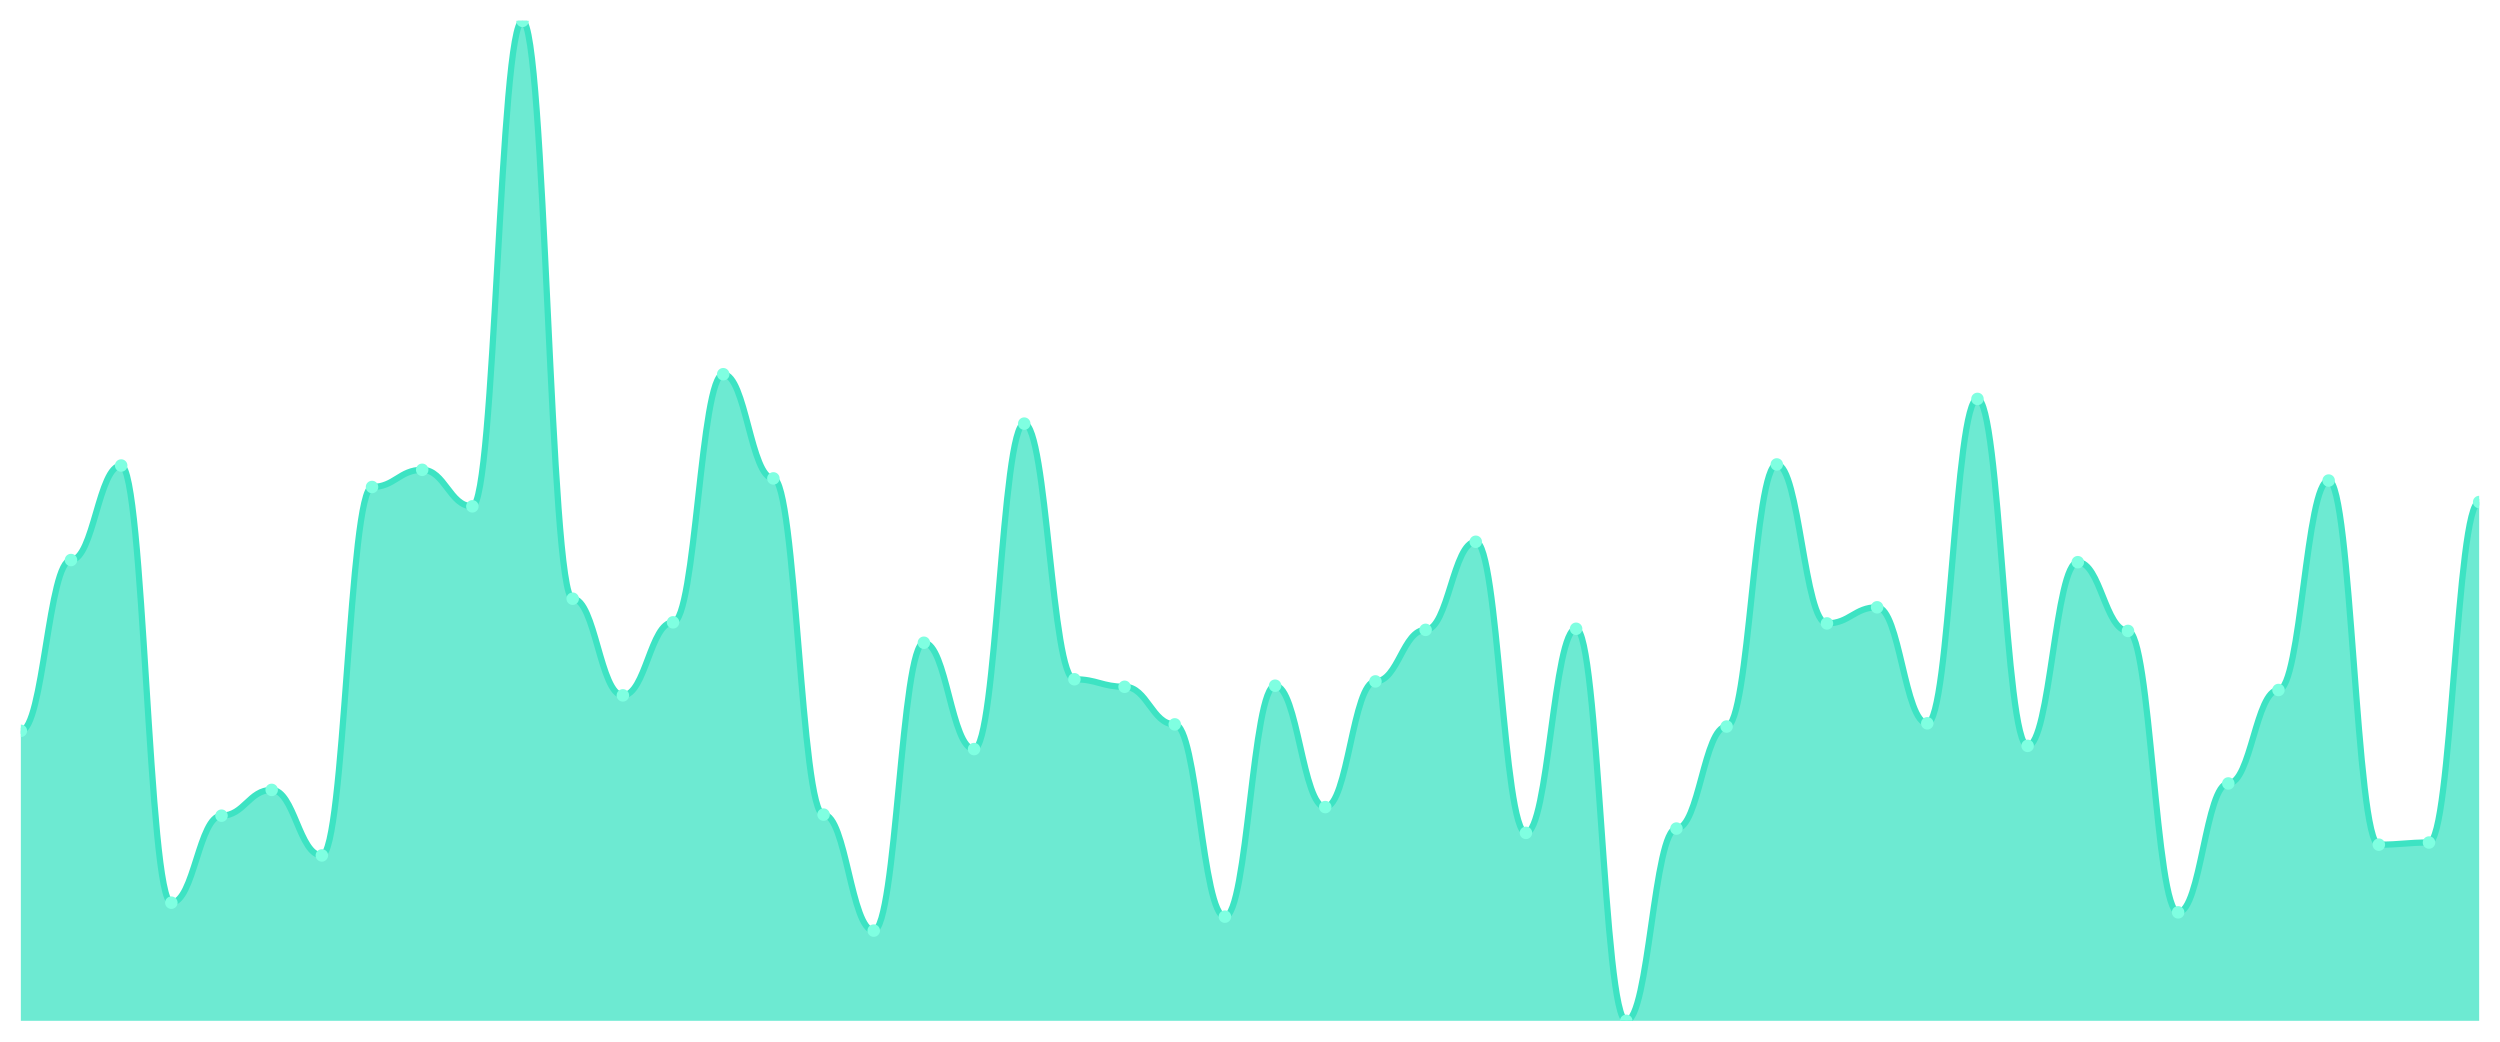
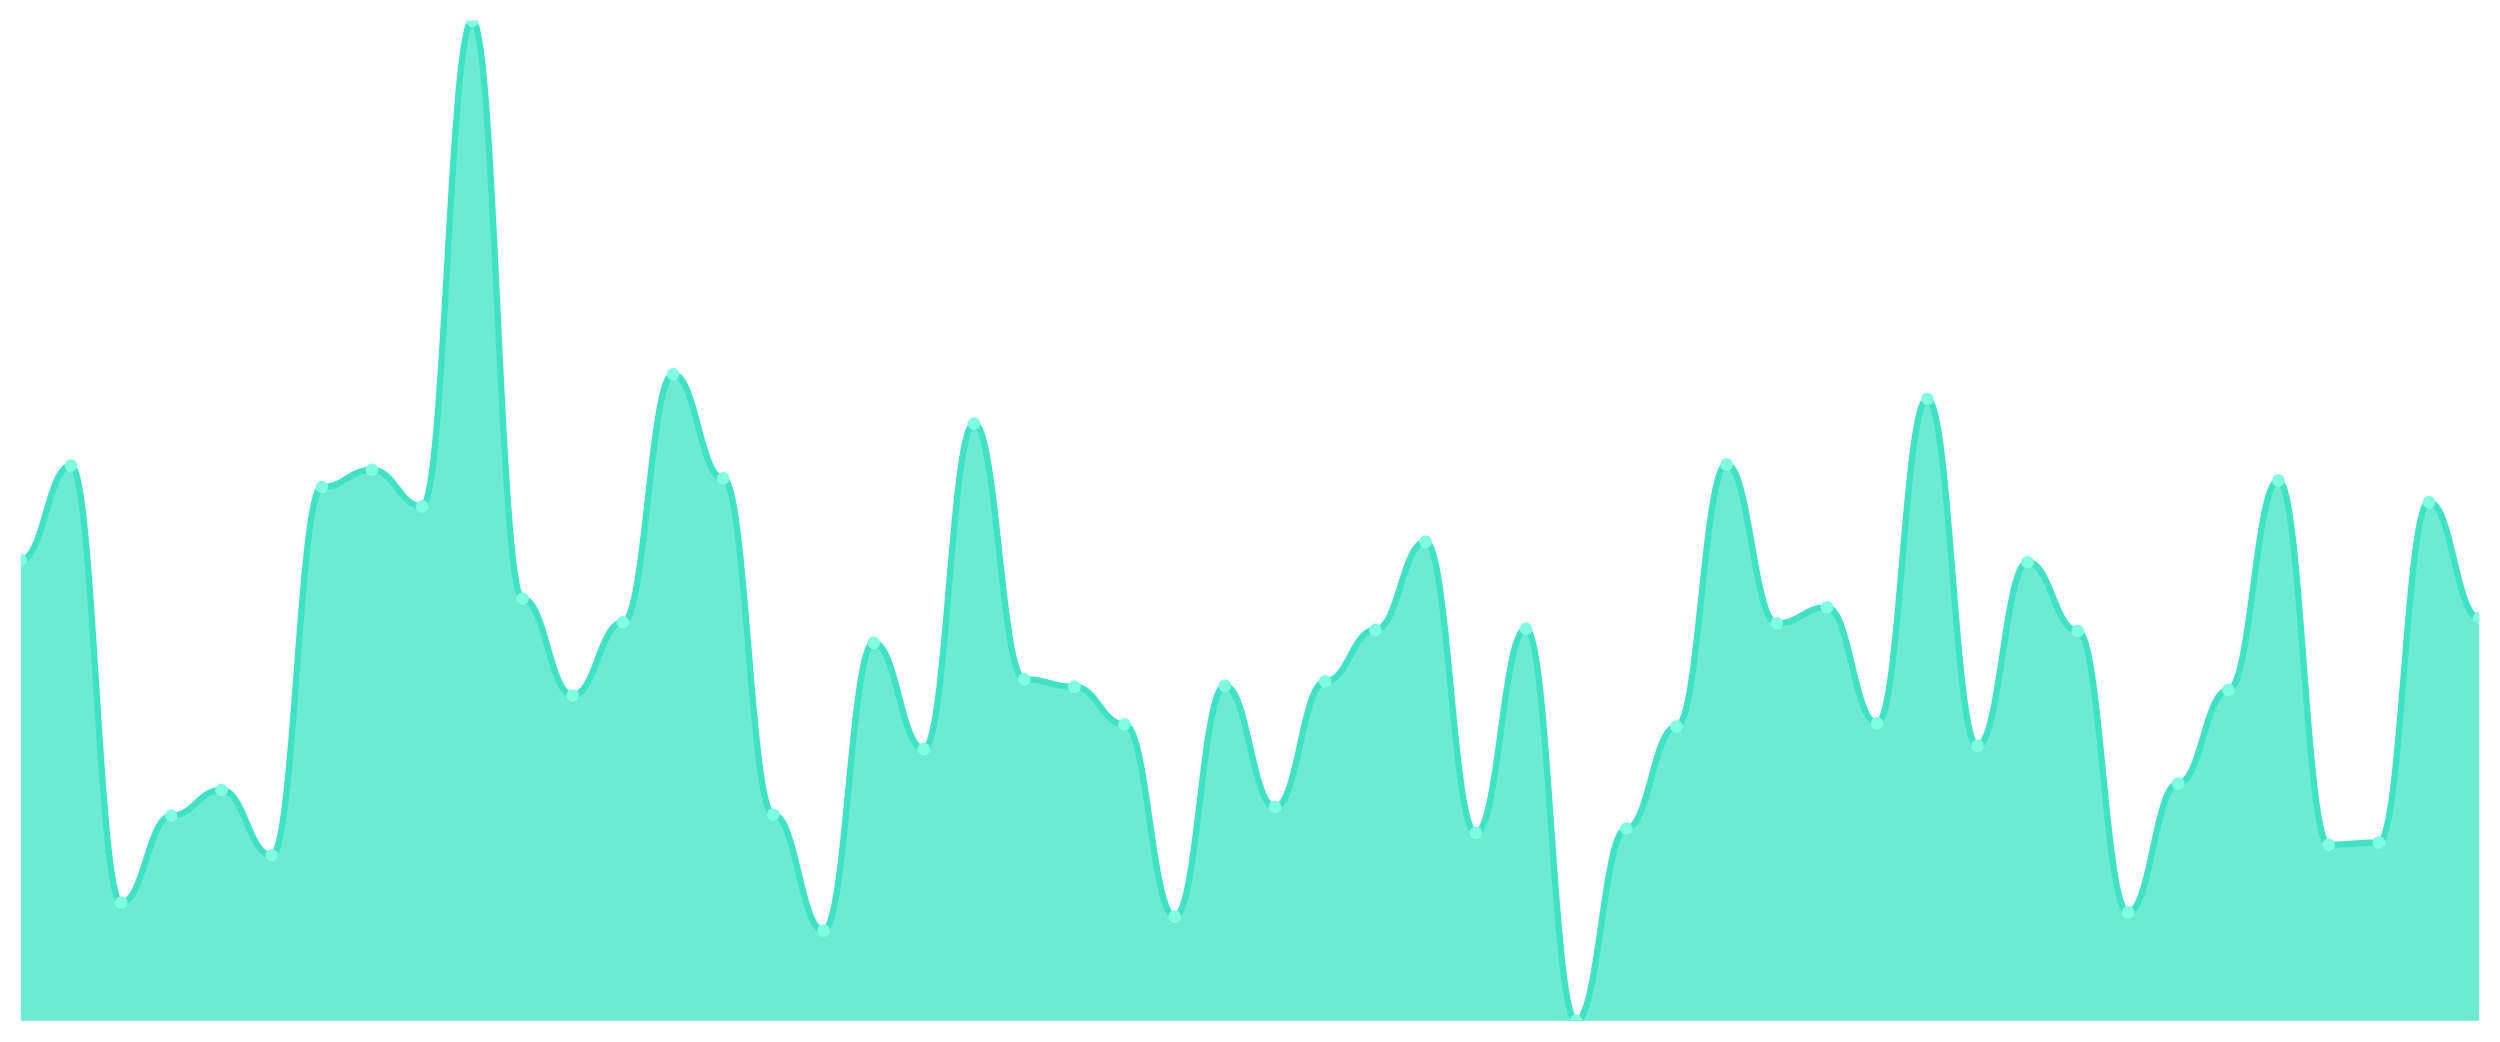
<svg xmlns="http://www.w3.org/2000/svg" viewBox="0 0 1200 500" width="1200" height="500">
  <defs>
    <clipPath id="c">
      <rect x="10" y="10" width="1180" height="480" />
    </clipPath>
  </defs>
  <rect width="1200" height="500" fill="none" />
  <g clip-path="url(#c)">
-     <path d="M 10,490 L 10,350.795 C 20.837,350.795 23.245,268.818 34.082,268.818 C 44.918,268.818 47.327,223.448 58.163,223.448 C 69,223.448 71.408,433.287 82.245,433.287 C 93.082,433.287 95.49,391.525 106.327,391.525 C 117.163,391.525 119.571,379.151 130.408,379.151 C 141.245,379.151 143.653,410.602 154.49,410.602 C 165.327,410.602 167.735,233.759 178.571,233.759 C 189.408,233.759 191.816,225.51 202.653,225.51 C 213.49,225.51 215.898,243.04 226.735,243.04 C 237.571,243.04 239.98,10 250.816,10 C 261.653,10 264.061,287.379 274.898,287.379 C 285.735,287.379 288.143,333.781 298.98,333.781 C 309.816,333.781 312.224,298.722 323.061,298.722 C 333.898,298.722 336.306,179.624 347.143,179.624 C 357.98,179.624 360.388,229.635 371.224,229.635 C 382.061,229.635 384.469,391.01 395.306,391.01 C 406.143,391.01 408.551,446.692 419.388,446.692 C 430.224,446.692 432.633,308.518 443.469,308.518 C 454.306,308.518 456.714,359.56 467.551,359.56 C 478.388,359.56 480.796,203.34 491.633,203.34 C 502.469,203.34 504.878,326.047 515.714,326.047 C 526.551,326.047 528.959,329.656 539.796,329.656 C 550.633,329.656 553.041,347.701 563.878,347.701 C 574.714,347.701 577.122,439.989 587.959,439.989 C 598.796,439.989 601.204,329.141 612.041,329.141 C 622.878,329.141 625.286,387.401 636.122,387.401 C 646.959,387.401 649.367,327.078 660.204,327.078 C 671.041,327.078 673.449,302.331 684.286,302.331 C 695.122,302.331 697.531,260.054 708.367,260.054 C 719.204,260.054 721.612,399.774 732.449,399.774 C 743.286,399.774 745.694,301.815 756.531,301.815 C 767.367,301.815 769.776,490 780.612,490 C 791.449,490 793.857,397.712 804.694,397.712 C 815.531,397.712 817.939,348.733 828.776,348.733 C 839.612,348.733 842.02,222.932 852.857,222.932 C 863.694,222.932 866.102,299.237 876.939,299.237 C 887.776,299.237 890.184,291.504 901.02,291.504 C 911.857,291.504 914.265,347.186 925.102,347.186 C 935.939,347.186 938.347,191.482 949.184,191.482 C 960.02,191.482 962.429,358.013 973.265,358.013 C 984.102,358.013 986.51,269.85 997.347,269.85 C 1008.184,269.85 1010.592,302.846 1021.429,302.846 C 1032.265,302.846 1034.673,437.927 1045.51,437.927 C 1056.347,437.927 1058.755,376.058 1069.592,376.058 C 1080.429,376.058 1082.837,331.203 1093.673,331.203 C 1104.51,331.203 1106.918,230.666 1117.755,230.666 C 1128.592,230.666 1131,405.446 1141.837,405.446 C 1152.673,405.446 1155.082,404.415 1165.918,404.415 C 1176.755,404.415 1179.163,240.977 1190,240.977 L 1190,490 Z" fill="rgba(61,227,195,0.75)" />
-     <path d="M 10,350.795 C 20.837,350.795 23.245,268.818 34.082,268.818 C 44.918,268.818 47.327,223.448 58.163,223.448 C 69,223.448 71.408,433.287 82.245,433.287 C 93.082,433.287 95.49,391.525 106.327,391.525 C 117.163,391.525 119.571,379.151 130.408,379.151 C 141.245,379.151 143.653,410.602 154.49,410.602 C 165.327,410.602 167.735,233.759 178.571,233.759 C 189.408,233.759 191.816,225.51 202.653,225.51 C 213.49,225.51 215.898,243.04 226.735,243.04 C 237.571,243.04 239.98,10 250.816,10 C 261.653,10 264.061,287.379 274.898,287.379 C 285.735,287.379 288.143,333.781 298.98,333.781 C 309.816,333.781 312.224,298.722 323.061,298.722 C 333.898,298.722 336.306,179.624 347.143,179.624 C 357.98,179.624 360.388,229.635 371.224,229.635 C 382.061,229.635 384.469,391.01 395.306,391.01 C 406.143,391.01 408.551,446.692 419.388,446.692 C 430.224,446.692 432.633,308.518 443.469,308.518 C 454.306,308.518 456.714,359.56 467.551,359.56 C 478.388,359.56 480.796,203.34 491.633,203.34 C 502.469,203.34 504.878,326.047 515.714,326.047 C 526.551,326.047 528.959,329.656 539.796,329.656 C 550.633,329.656 553.041,347.701 563.878,347.701 C 574.714,347.701 577.122,439.989 587.959,439.989 C 598.796,439.989 601.204,329.141 612.041,329.141 C 622.878,329.141 625.286,387.401 636.122,387.401 C 646.959,387.401 649.367,327.078 660.204,327.078 C 671.041,327.078 673.449,302.331 684.286,302.331 C 695.122,302.331 697.531,260.054 708.367,260.054 C 719.204,260.054 721.612,399.774 732.449,399.774 C 743.286,399.774 745.694,301.815 756.531,301.815 C 767.367,301.815 769.776,490 780.612,490 C 791.449,490 793.857,397.712 804.694,397.712 C 815.531,397.712 817.939,348.733 828.776,348.733 C 839.612,348.733 842.02,222.932 852.857,222.932 C 863.694,222.932 866.102,299.237 876.939,299.237 C 887.776,299.237 890.184,291.504 901.02,291.504 C 911.857,291.504 914.265,347.186 925.102,347.186 C 935.939,347.186 938.347,191.482 949.184,191.482 C 960.02,191.482 962.429,358.013 973.265,358.013 C 984.102,358.013 986.51,269.85 997.347,269.85 C 1008.184,269.85 1010.592,302.846 1021.429,302.846 C 1032.265,302.846 1034.673,437.927 1045.51,437.927 C 1056.347,437.927 1058.755,376.058 1069.592,376.058 C 1080.429,376.058 1082.837,331.203 1093.673,331.203 C 1104.51,331.203 1106.918,230.666 1117.755,230.666 C 1128.592,230.666 1131,405.446 1141.837,405.446 C 1152.673,405.446 1155.082,404.415 1165.918,404.415 C 1176.755,404.415 1179.163,240.977 1190,240.977" fill="none" stroke="#3de3c3" stroke-width="3" stroke-linecap="round" stroke-linejoin="round" />
-     <circle cx="10" cy="350.795" r="3" fill="#7fffe1" />
-     <circle cx="34.082" cy="268.818" r="3" fill="#7fffe1" />
-     <circle cx="58.163" cy="223.448" r="3" fill="#7fffe1" />
-     <circle cx="82.245" cy="433.287" r="3" fill="#7fffe1" />
-     <circle cx="106.327" cy="391.525" r="3" fill="#7fffe1" />
-     <circle cx="130.408" cy="379.151" r="3" fill="#7fffe1" />
-     <circle cx="154.49" cy="410.602" r="3" fill="#7fffe1" />
-     <circle cx="178.571" cy="233.759" r="3" fill="#7fffe1" />
-     <circle cx="202.653" cy="225.51" r="3" fill="#7fffe1" />
-     <circle cx="226.735" cy="243.04" r="3" fill="#7fffe1" />
-     <circle cx="250.816" cy="10" r="3" fill="#7fffe1" />
-     <circle cx="274.898" cy="287.379" r="3" fill="#7fffe1" />
-     <circle cx="298.98" cy="333.781" r="3" fill="#7fffe1" />
-     <circle cx="323.061" cy="298.722" r="3" fill="#7fffe1" />
-     <circle cx="347.143" cy="179.624" r="3" fill="#7fffe1" />
-     <circle cx="371.224" cy="229.635" r="3" fill="#7fffe1" />
-     <circle cx="395.306" cy="391.01" r="3" fill="#7fffe1" />
-     <circle cx="419.388" cy="446.692" r="3" fill="#7fffe1" />
-     <circle cx="443.469" cy="308.518" r="3" fill="#7fffe1" />
-     <circle cx="467.551" cy="359.56" r="3" fill="#7fffe1" />
-     <circle cx="491.633" cy="203.34" r="3" fill="#7fffe1" />
-     <circle cx="515.714" cy="326.047" r="3" fill="#7fffe1" />
-     <circle cx="539.796" cy="329.656" r="3" fill="#7fffe1" />
-     <circle cx="563.878" cy="347.701" r="3" fill="#7fffe1" />
-     <circle cx="587.959" cy="439.989" r="3" fill="#7fffe1" />
-     <circle cx="612.041" cy="329.141" r="3" fill="#7fffe1" />
-     <circle cx="636.122" cy="387.401" r="3" fill="#7fffe1" />
-     <circle cx="660.204" cy="327.078" r="3" fill="#7fffe1" />
-     <circle cx="684.286" cy="302.331" r="3" fill="#7fffe1" />
-     <circle cx="708.367" cy="260.054" r="3" fill="#7fffe1" />
-     <circle cx="732.449" cy="399.774" r="3" fill="#7fffe1" />
-     <circle cx="756.531" cy="301.815" r="3" fill="#7fffe1" />
-     <circle cx="780.612" cy="490" r="3" fill="#7fffe1" />
-     <circle cx="804.694" cy="397.712" r="3" fill="#7fffe1" />
-     <circle cx="828.776" cy="348.733" r="3" fill="#7fffe1" />
-     <circle cx="852.857" cy="222.932" r="3" fill="#7fffe1" />
-     <circle cx="876.939" cy="299.237" r="3" fill="#7fffe1" />
-     <circle cx="901.02" cy="291.504" r="3" fill="#7fffe1" />
-     <circle cx="925.102" cy="347.186" r="3" fill="#7fffe1" />
-     <circle cx="949.184" cy="191.482" r="3" fill="#7fffe1" />
-     <circle cx="973.265" cy="358.013" r="3" fill="#7fffe1" />
-     <circle cx="997.347" cy="269.85" r="3" fill="#7fffe1" />
-     <circle cx="1021.429" cy="302.846" r="3" fill="#7fffe1" />
-     <circle cx="1045.51" cy="437.927" r="3" fill="#7fffe1" />
-     <circle cx="1069.592" cy="376.058" r="3" fill="#7fffe1" />
-     <circle cx="1093.673" cy="331.203" r="3" fill="#7fffe1" />
-     <circle cx="1117.755" cy="230.666" r="3" fill="#7fffe1" />
-     <circle cx="1141.837" cy="405.446" r="3" fill="#7fffe1" />
-     <circle cx="1165.918" cy="404.415" r="3" fill="#7fffe1" />
-     <circle cx="1190" cy="240.977" r="3" fill="#7fffe1" />
+     <path d="M 10,490 L 10,268.818 C 20.837,268.818 23.245,223.448 34.082,223.448 C 44.918,223.448 47.327,433.287 58.163,433.287 C 69,433.287 71.408,391.525 82.245,391.525 C 93.082,391.525 95.49,379.151 106.327,379.151 C 117.163,379.151 119.571,410.602 130.408,410.602 C 141.245,410.602 143.653,233.759 154.49,233.759 C 165.327,233.759 167.735,225.51 178.571,225.51 C 189.408,225.51 191.816,243.04 202.653,243.04 C 213.49,243.04 215.898,10 226.735,10 C 237.571,10 239.98,287.379 250.816,287.379 C 261.653,287.379 264.061,333.781 274.898,333.781 C 285.735,333.781 288.143,298.722 298.98,298.722 C 309.816,298.722 312.224,179.624 323.061,179.624 C 333.898,179.624 336.306,229.635 347.143,229.635 C 357.98,229.635 360.388,391.01 371.224,391.01 C 382.061,391.01 384.469,446.692 395.306,446.692 C 406.143,446.692 408.551,308.518 419.388,308.518 C 430.224,308.518 432.633,359.56 443.469,359.56 C 454.306,359.56 456.714,203.34 467.551,203.34 C 478.388,203.34 480.796,326.047 491.633,326.047 C 502.469,326.047 504.878,329.656 515.714,329.656 C 526.551,329.656 528.959,347.701 539.796,347.701 C 550.633,347.701 553.041,439.989 563.878,439.989 C 574.714,439.989 577.122,329.141 587.959,329.141 C 598.796,329.141 601.204,387.401 612.041,387.401 C 622.878,387.401 625.286,327.078 636.122,327.078 C 646.959,327.078 649.367,302.331 660.204,302.331 C 671.041,302.331 673.449,260.054 684.286,260.054 C 695.122,260.054 697.531,399.774 708.367,399.774 C 719.204,399.774 721.612,301.815 732.449,301.815 C 743.286,301.815 745.694,490 756.531,490 C 767.367,490 769.776,397.712 780.612,397.712 C 791.449,397.712 793.857,348.733 804.694,348.733 C 815.531,348.733 817.939,222.932 828.776,222.932 C 839.612,222.932 842.02,299.237 852.857,299.237 C 863.694,299.237 866.102,291.504 876.939,291.504 C 887.776,291.504 890.184,347.186 901.02,347.186 C 911.857,347.186 914.265,191.482 925.102,191.482 C 935.939,191.482 938.347,358.013 949.184,358.013 C 960.02,358.013 962.429,269.85 973.265,269.85 C 984.102,269.85 986.51,302.846 997.347,302.846 C 1008.184,302.846 1010.592,437.927 1021.429,437.927 C 1032.265,437.927 1034.673,376.058 1045.51,376.058 C 1056.347,376.058 1058.755,331.203 1069.592,331.203 C 1080.429,331.203 1082.837,230.666 1093.673,230.666 C 1104.51,230.666 1106.918,405.446 1117.755,405.446 C 1128.592,405.446 1131,404.415 1141.837,404.415 C 1152.673,404.415 1155.082,240.977 1165.918,240.977 C 1176.755,240.977 1179.163,296.66 1190,296.66 L 1190,490 Z" fill="rgba(61,227,195,0.75)" />
+     <path d="M 10,268.818 C 20.837,268.818 23.245,223.448 34.082,223.448 C 44.918,223.448 47.327,433.287 58.163,433.287 C 69,433.287 71.408,391.525 82.245,391.525 C 93.082,391.525 95.49,379.151 106.327,379.151 C 117.163,379.151 119.571,410.602 130.408,410.602 C 141.245,410.602 143.653,233.759 154.49,233.759 C 165.327,233.759 167.735,225.51 178.571,225.51 C 189.408,225.51 191.816,243.04 202.653,243.04 C 213.49,243.04 215.898,10 226.735,10 C 237.571,10 239.98,287.379 250.816,287.379 C 261.653,287.379 264.061,333.781 274.898,333.781 C 285.735,333.781 288.143,298.722 298.98,298.722 C 309.816,298.722 312.224,179.624 323.061,179.624 C 333.898,179.624 336.306,229.635 347.143,229.635 C 357.98,229.635 360.388,391.01 371.224,391.01 C 382.061,391.01 384.469,446.692 395.306,446.692 C 406.143,446.692 408.551,308.518 419.388,308.518 C 430.224,308.518 432.633,359.56 443.469,359.56 C 454.306,359.56 456.714,203.34 467.551,203.34 C 478.388,203.34 480.796,326.047 491.633,326.047 C 502.469,326.047 504.878,329.656 515.714,329.656 C 526.551,329.656 528.959,347.701 539.796,347.701 C 550.633,347.701 553.041,439.989 563.878,439.989 C 574.714,439.989 577.122,329.141 587.959,329.141 C 598.796,329.141 601.204,387.401 612.041,387.401 C 622.878,387.401 625.286,327.078 636.122,327.078 C 646.959,327.078 649.367,302.331 660.204,302.331 C 671.041,302.331 673.449,260.054 684.286,260.054 C 695.122,260.054 697.531,399.774 708.367,399.774 C 719.204,399.774 721.612,301.815 732.449,301.815 C 743.286,301.815 745.694,490 756.531,490 C 767.367,490 769.776,397.712 780.612,397.712 C 791.449,397.712 793.857,348.733 804.694,348.733 C 815.531,348.733 817.939,222.932 828.776,222.932 C 839.612,222.932 842.02,299.237 852.857,299.237 C 863.694,299.237 866.102,291.504 876.939,291.504 C 887.776,291.504 890.184,347.186 901.02,347.186 C 911.857,347.186 914.265,191.482 925.102,191.482 C 935.939,191.482 938.347,358.013 949.184,358.013 C 960.02,358.013 962.429,269.85 973.265,269.85 C 984.102,269.85 986.51,302.846 997.347,302.846 C 1008.184,302.846 1010.592,437.927 1021.429,437.927 C 1032.265,437.927 1034.673,376.058 1045.51,376.058 C 1056.347,376.058 1058.755,331.203 1069.592,331.203 C 1080.429,331.203 1082.837,230.666 1093.673,230.666 C 1104.51,230.666 1106.918,405.446 1117.755,405.446 C 1128.592,405.446 1131,404.415 1141.837,404.415 C 1152.673,404.415 1155.082,240.977 1165.918,240.977 C 1176.755,240.977 1179.163,296.66 1190,296.66" fill="none" stroke="#3de3c3" stroke-width="3" stroke-linecap="round" stroke-linejoin="round" />
+     <circle cx="10" cy="268.818" r="3" fill="#7fffe1" />
+     <circle cx="34.082" cy="223.448" r="3" fill="#7fffe1" />
+     <circle cx="58.163" cy="433.287" r="3" fill="#7fffe1" />
+     <circle cx="82.245" cy="391.525" r="3" fill="#7fffe1" />
+     <circle cx="106.327" cy="379.151" r="3" fill="#7fffe1" />
+     <circle cx="130.408" cy="410.602" r="3" fill="#7fffe1" />
+     <circle cx="154.49" cy="233.759" r="3" fill="#7fffe1" />
+     <circle cx="178.571" cy="225.51" r="3" fill="#7fffe1" />
+     <circle cx="202.653" cy="243.04" r="3" fill="#7fffe1" />
+     <circle cx="226.735" cy="10" r="3" fill="#7fffe1" />
+     <circle cx="250.816" cy="287.379" r="3" fill="#7fffe1" />
+     <circle cx="274.898" cy="333.781" r="3" fill="#7fffe1" />
+     <circle cx="298.98" cy="298.722" r="3" fill="#7fffe1" />
+     <circle cx="323.061" cy="179.624" r="3" fill="#7fffe1" />
+     <circle cx="347.143" cy="229.635" r="3" fill="#7fffe1" />
+     <circle cx="371.224" cy="391.01" r="3" fill="#7fffe1" />
+     <circle cx="395.306" cy="446.692" r="3" fill="#7fffe1" />
+     <circle cx="419.388" cy="308.518" r="3" fill="#7fffe1" />
+     <circle cx="443.469" cy="359.56" r="3" fill="#7fffe1" />
+     <circle cx="467.551" cy="203.34" r="3" fill="#7fffe1" />
+     <circle cx="491.633" cy="326.047" r="3" fill="#7fffe1" />
+     <circle cx="515.714" cy="329.656" r="3" fill="#7fffe1" />
+     <circle cx="539.796" cy="347.701" r="3" fill="#7fffe1" />
+     <circle cx="563.878" cy="439.989" r="3" fill="#7fffe1" />
+     <circle cx="587.959" cy="329.141" r="3" fill="#7fffe1" />
+     <circle cx="612.041" cy="387.401" r="3" fill="#7fffe1" />
+     <circle cx="636.122" cy="327.078" r="3" fill="#7fffe1" />
+     <circle cx="660.204" cy="302.331" r="3" fill="#7fffe1" />
+     <circle cx="684.286" cy="260.054" r="3" fill="#7fffe1" />
+     <circle cx="708.367" cy="399.774" r="3" fill="#7fffe1" />
+     <circle cx="732.449" cy="301.815" r="3" fill="#7fffe1" />
+     <circle cx="756.531" cy="490" r="3" fill="#7fffe1" />
+     <circle cx="780.612" cy="397.712" r="3" fill="#7fffe1" />
+     <circle cx="804.694" cy="348.733" r="3" fill="#7fffe1" />
+     <circle cx="828.776" cy="222.932" r="3" fill="#7fffe1" />
+     <circle cx="852.857" cy="299.237" r="3" fill="#7fffe1" />
+     <circle cx="876.939" cy="291.504" r="3" fill="#7fffe1" />
+     <circle cx="901.02" cy="347.186" r="3" fill="#7fffe1" />
+     <circle cx="925.102" cy="191.482" r="3" fill="#7fffe1" />
+     <circle cx="949.184" cy="358.013" r="3" fill="#7fffe1" />
+     <circle cx="973.265" cy="269.85" r="3" fill="#7fffe1" />
+     <circle cx="997.347" cy="302.846" r="3" fill="#7fffe1" />
+     <circle cx="1021.429" cy="437.927" r="3" fill="#7fffe1" />
+     <circle cx="1045.51" cy="376.058" r="3" fill="#7fffe1" />
+     <circle cx="1069.592" cy="331.203" r="3" fill="#7fffe1" />
+     <circle cx="1093.673" cy="230.666" r="3" fill="#7fffe1" />
+     <circle cx="1117.755" cy="405.446" r="3" fill="#7fffe1" />
+     <circle cx="1141.837" cy="404.415" r="3" fill="#7fffe1" />
+     <circle cx="1165.918" cy="240.977" r="3" fill="#7fffe1" />
+     <circle cx="1190" cy="296.66" r="3" fill="#7fffe1" />
  </g>
</svg>
